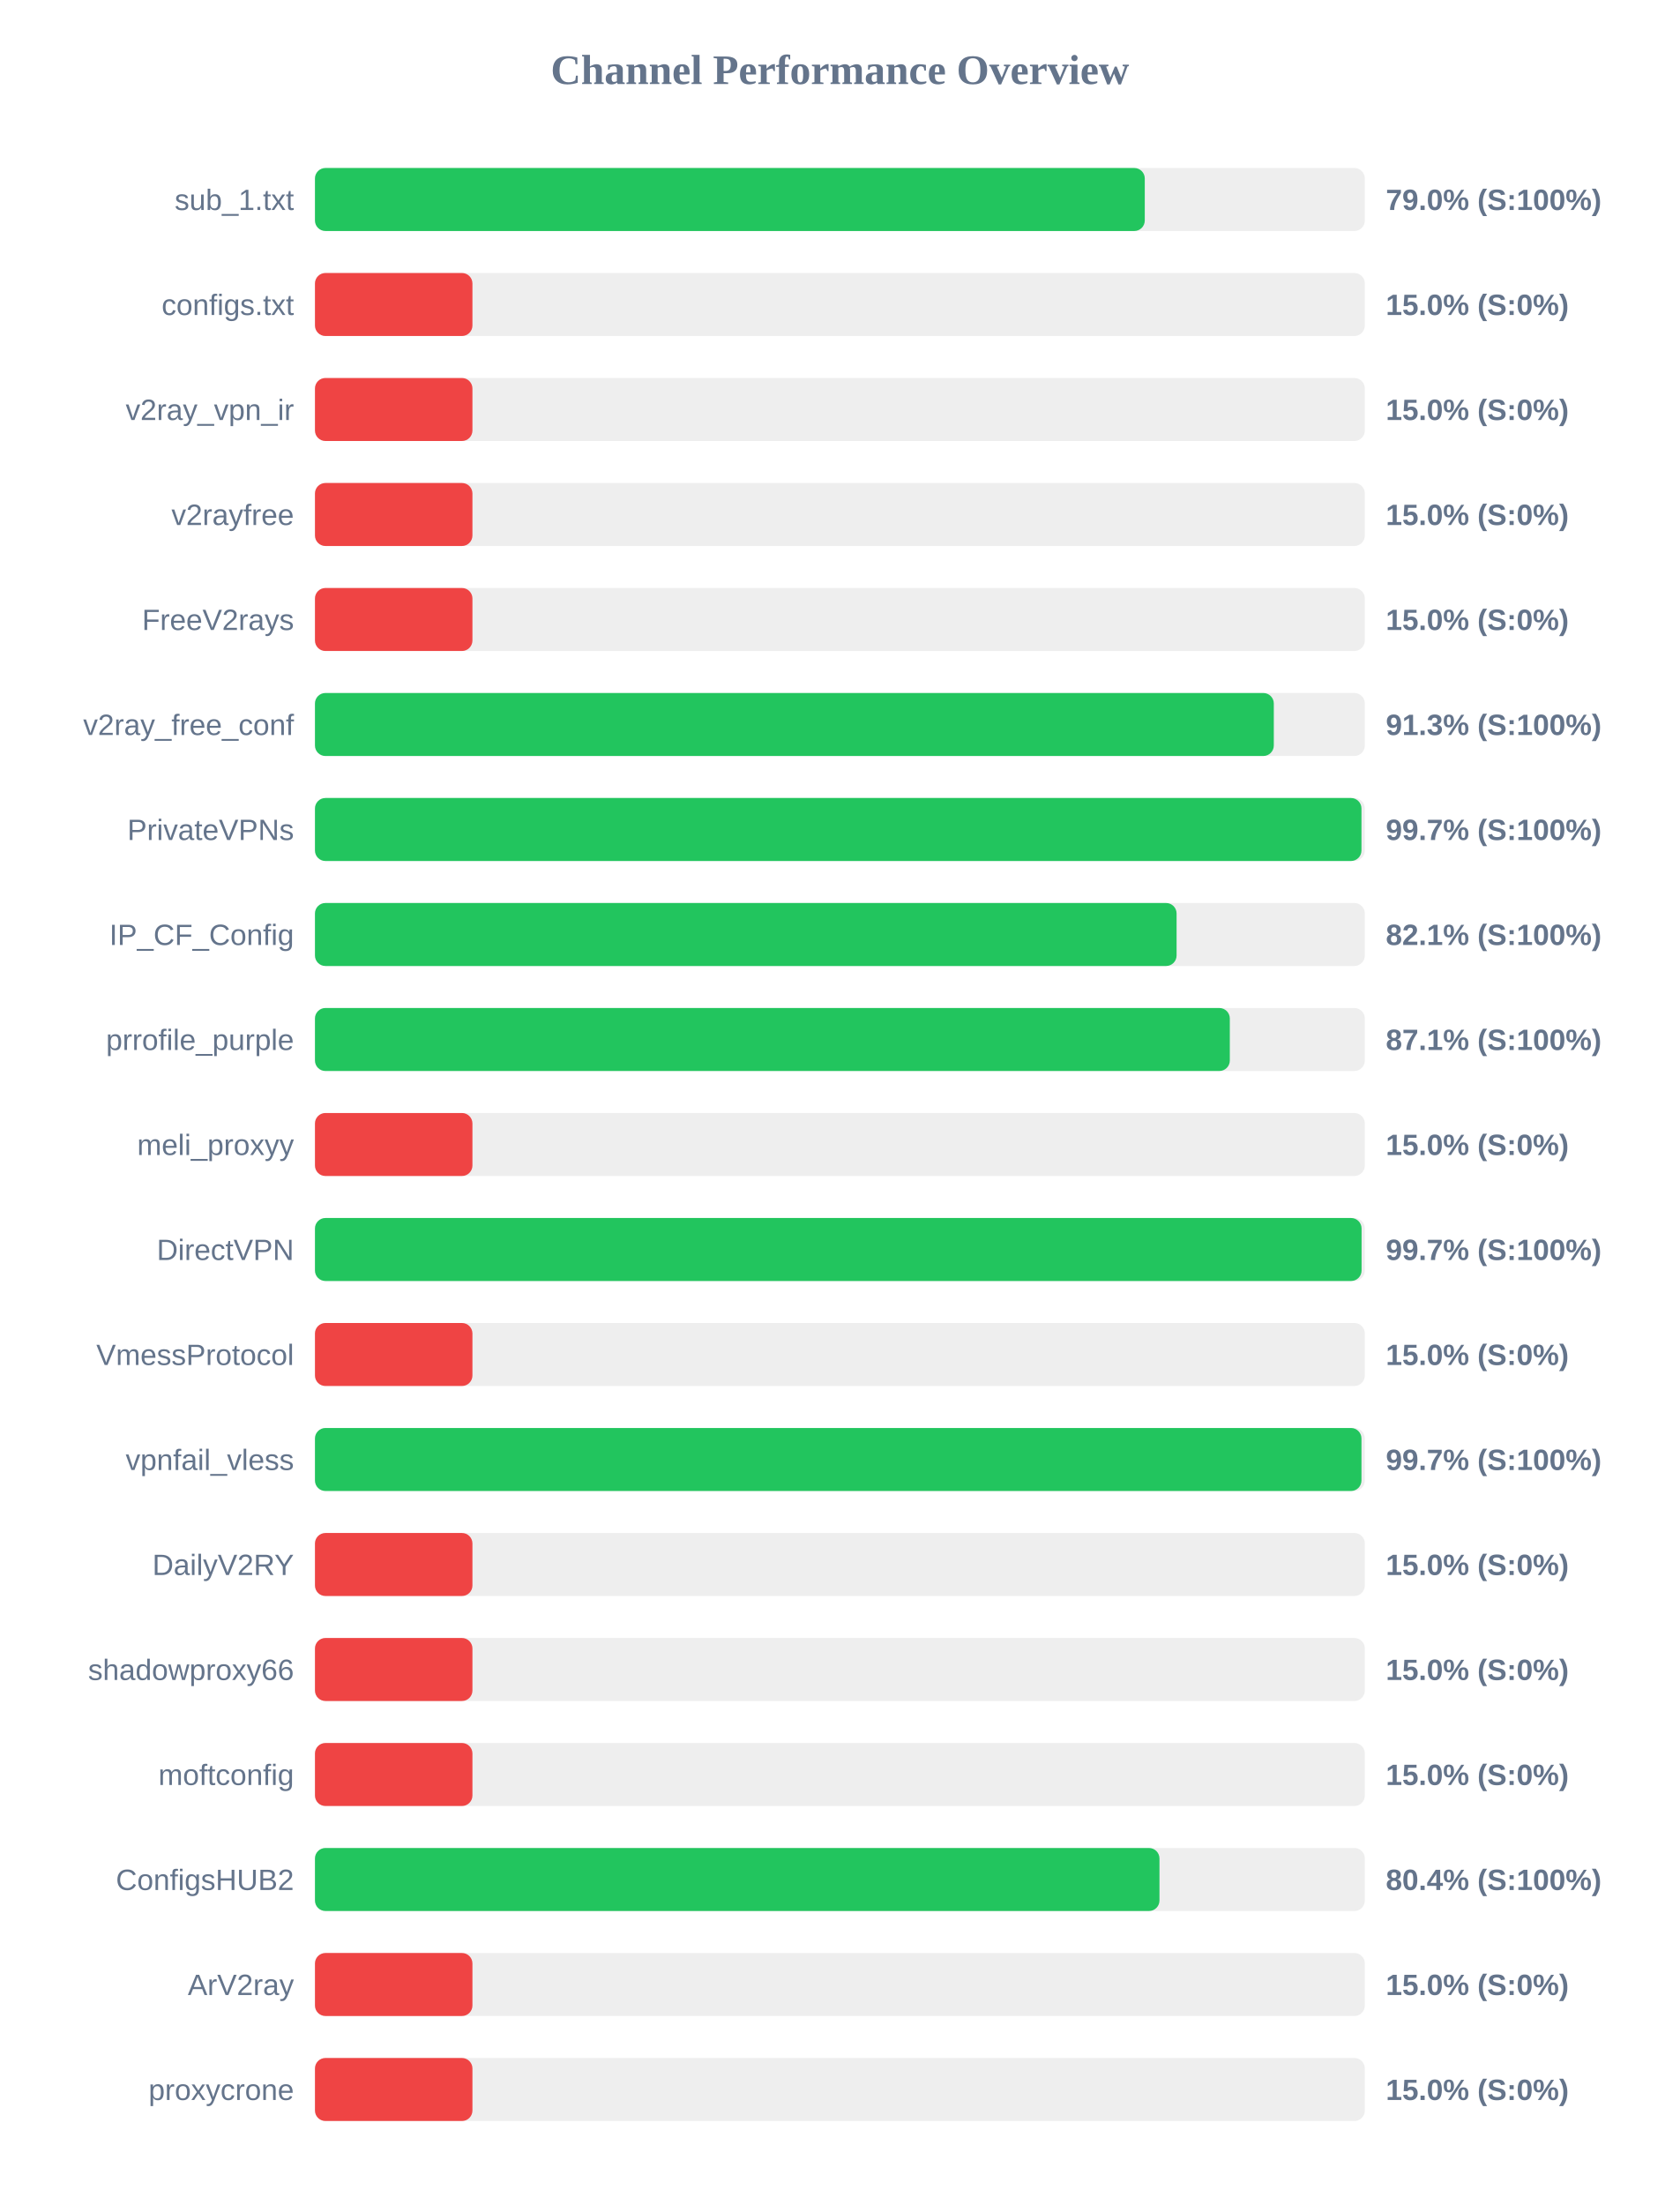
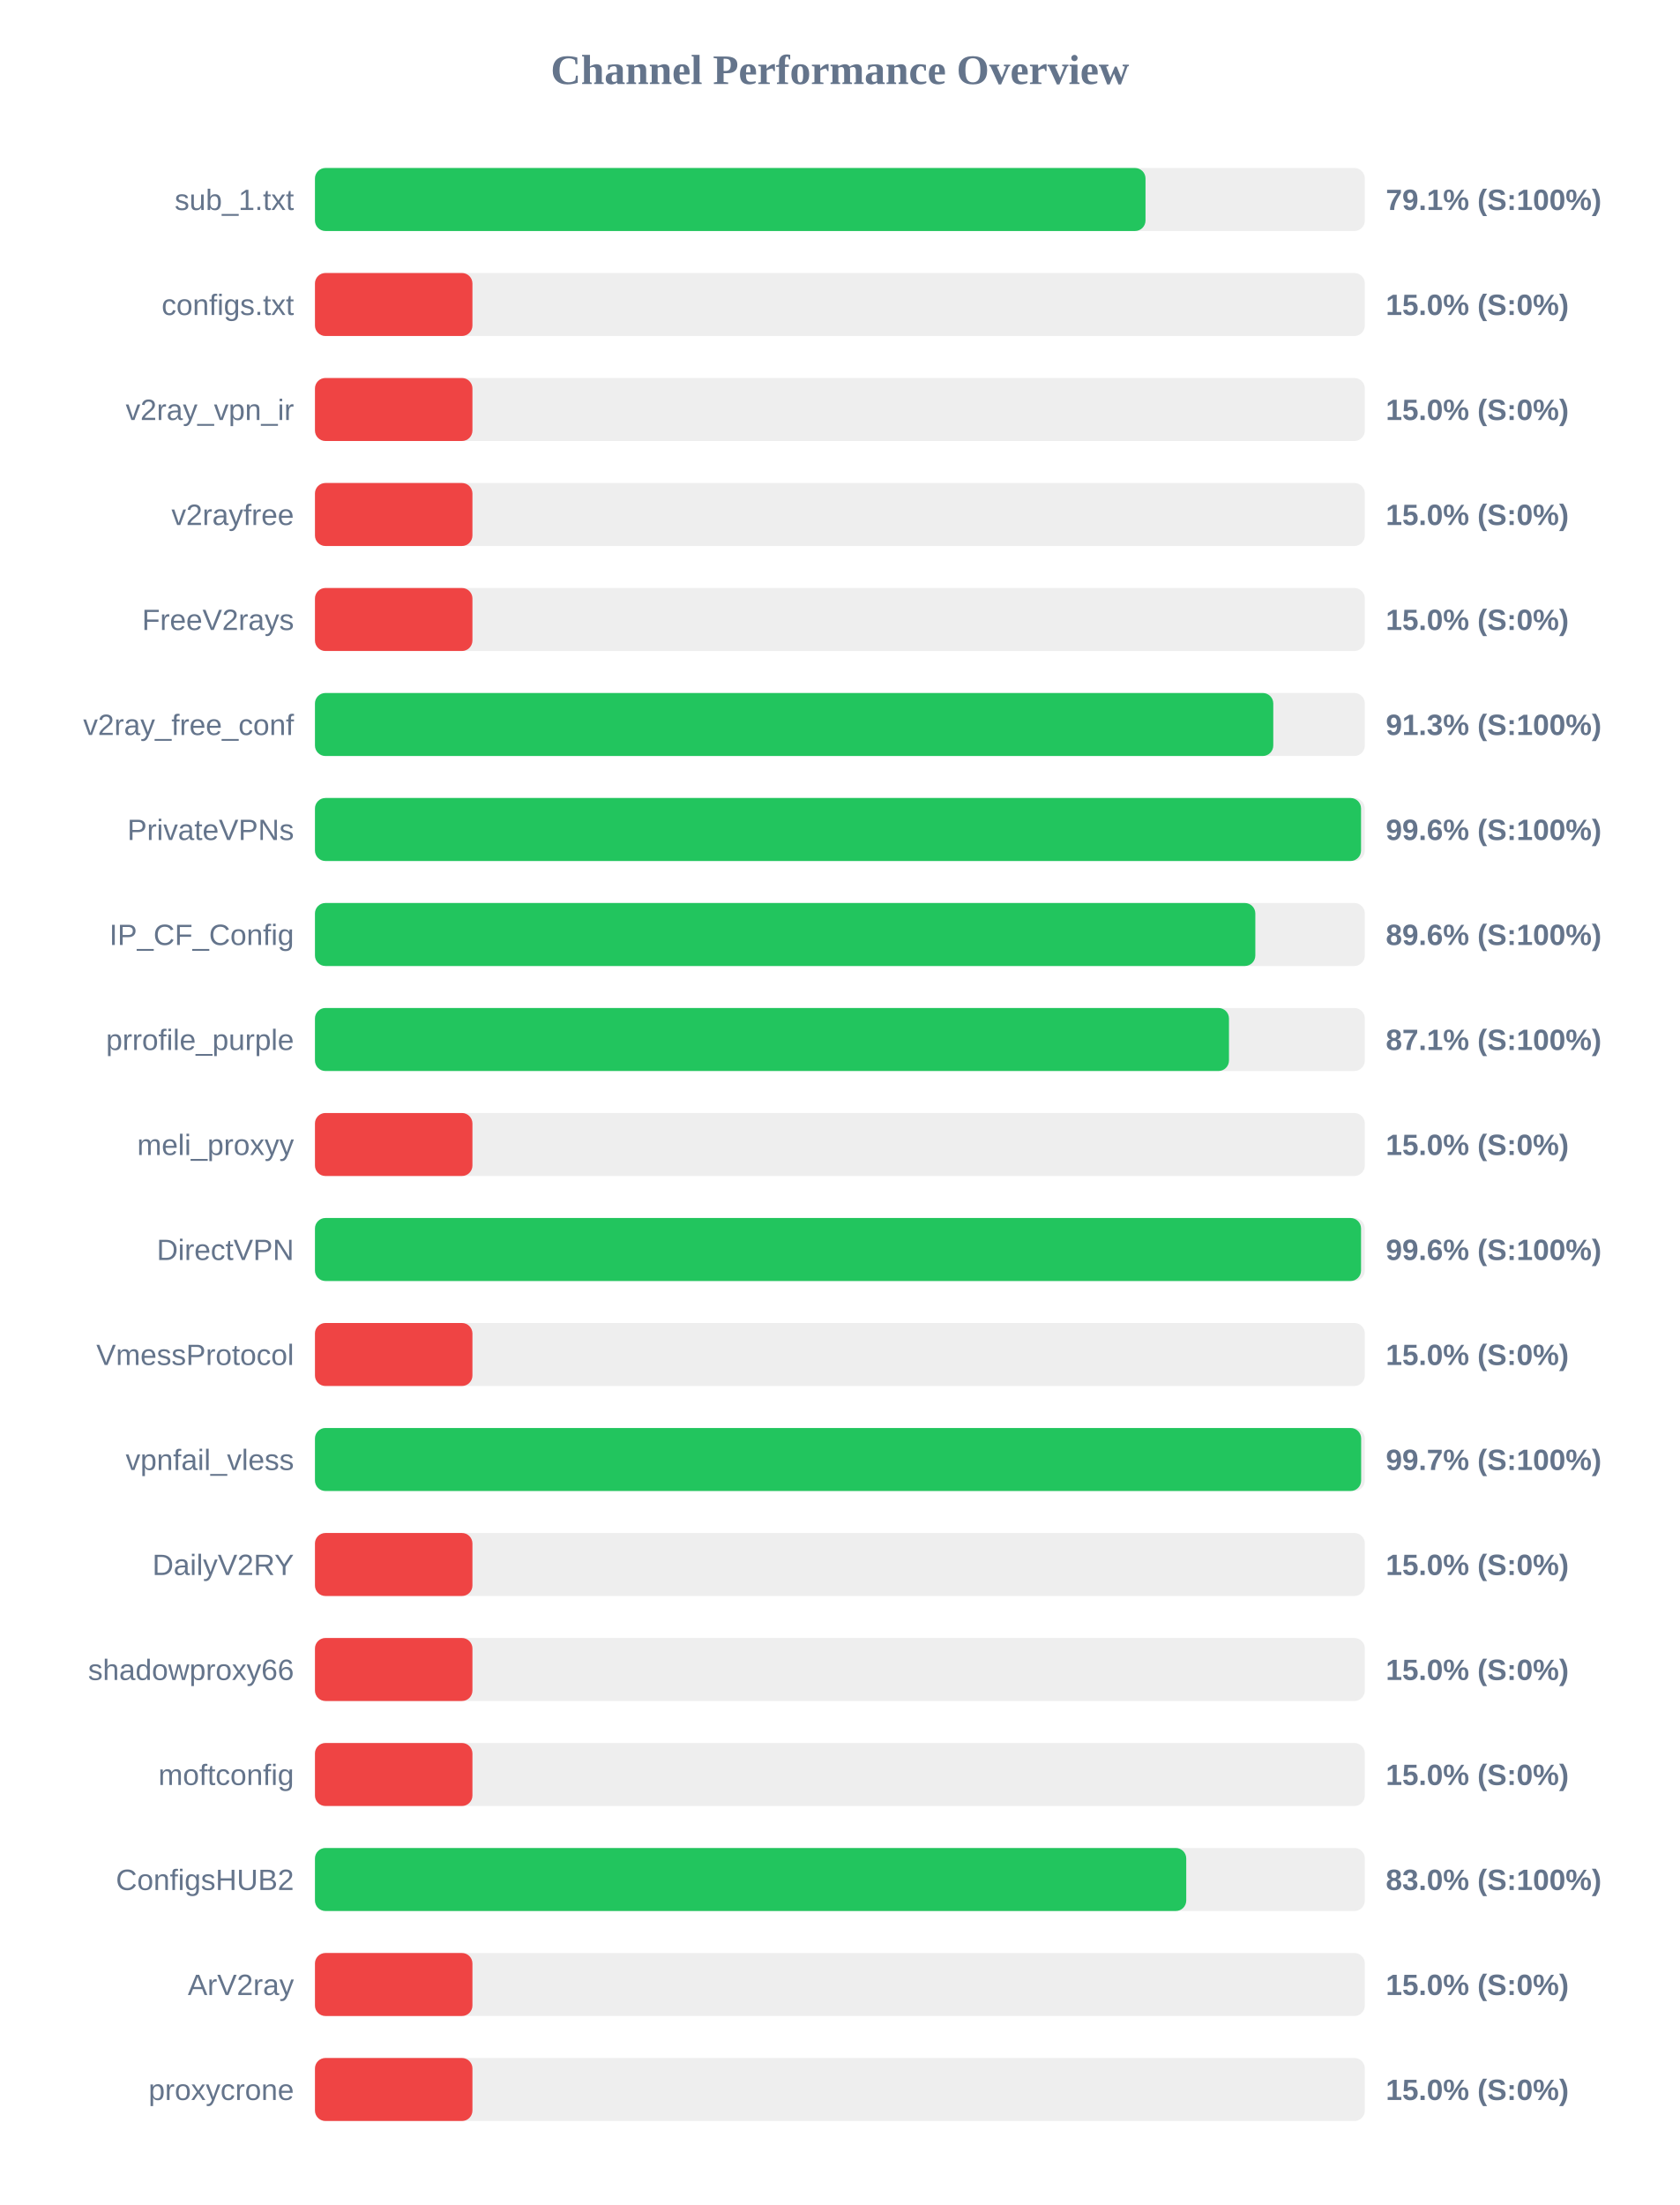
<svg xmlns="http://www.w3.org/2000/svg" width="800" height="1050" version="1.1">
  <style>
        .row { font: 14px Arial; fill: #64748b; }
        .score { font: bold 14px Arial; fill: #64748b; }
    </style>
  <text x="400" y="40" text-anchor="middle" font-size="20px" font-weight="bold" fill="#64748b">Channel Performance Overview</text>
  <rect x="150" y="80" width="500" height="30" fill="#eee" rx="5" />
-   <rect x="150" y="80" width="395.2" height="30" fill="#22c55e" rx="5" />
+   <rect x="150" y="80" width="395.55" height="30" fill="#22c55e" rx="5" />
  <text x="140" y="100" text-anchor="end" class="row">sub_1.txt</text>
-   <text x="660" y="100" text-anchor="start" class="score">79.0% (S:100%)</text>
+   <text x="660" y="100" text-anchor="start" class="score">79.1% (S:100%)</text>
  <rect x="150" y="130" width="500" height="30" fill="#eee" rx="5" />
  <rect x="150" y="130" width="75.0" height="30" fill="#ef4444" rx="5" />
  <text x="140" y="150" text-anchor="end" class="row">configs.txt</text>
  <text x="660" y="150" text-anchor="start" class="score">15.0% (S:0%)</text>
  <rect x="150" y="180" width="500" height="30" fill="#eee" rx="5" />
  <rect x="150" y="180" width="75.0" height="30" fill="#ef4444" rx="5" />
  <text x="140" y="200" text-anchor="end" class="row">v2ray_vpn_ir</text>
  <text x="660" y="200" text-anchor="start" class="score">15.0% (S:0%)</text>
  <rect x="150" y="230" width="500" height="30" fill="#eee" rx="5" />
  <rect x="150" y="230" width="75.0" height="30" fill="#ef4444" rx="5" />
  <text x="140" y="250" text-anchor="end" class="row">v2rayfree</text>
  <text x="660" y="250" text-anchor="start" class="score">15.0% (S:0%)</text>
  <rect x="150" y="280" width="500" height="30" fill="#eee" rx="5" />
  <rect x="150" y="280" width="75.0" height="30" fill="#ef4444" rx="5" />
  <text x="140" y="300" text-anchor="end" class="row">FreeV2rays</text>
  <text x="660" y="300" text-anchor="start" class="score">15.0% (S:0%)</text>
  <rect x="150" y="330" width="500" height="30" fill="#eee" rx="5" />
-   <rect x="150" y="330" width="456.65" height="30" fill="#22c55e" rx="5" />
+   <rect x="150" y="330" width="456.4" height="30" fill="#22c55e" rx="5" />
  <text x="140" y="350" text-anchor="end" class="row">v2ray_free_conf</text>
  <text x="660" y="350" text-anchor="start" class="score">91.3% (S:100%)</text>
  <rect x="150" y="380" width="500" height="30" fill="#eee" rx="5" />
-   <rect x="150" y="380" width="498.4" height="30" fill="#22c55e" rx="5" />
+   <rect x="150" y="380" width="498.2" height="30" fill="#22c55e" rx="5" />
  <text x="140" y="400" text-anchor="end" class="row">PrivateVPNs</text>
-   <text x="660" y="400" text-anchor="start" class="score">99.7% (S:100%)</text>
+   <text x="660" y="400" text-anchor="start" class="score">99.6% (S:100%)</text>
  <rect x="150" y="430" width="500" height="30" fill="#eee" rx="5" />
-   <rect x="150" y="430" width="410.35" height="30" fill="#22c55e" rx="5" />
+   <rect x="150" y="430" width="447.85" height="30" fill="#22c55e" rx="5" />
  <text x="140" y="450" text-anchor="end" class="row">IP_CF_Config</text>
-   <text x="660" y="450" text-anchor="start" class="score">82.1% (S:100%)</text>
+   <text x="660" y="450" text-anchor="start" class="score">89.6% (S:100%)</text>
  <rect x="150" y="480" width="500" height="30" fill="#eee" rx="5" />
-   <rect x="150" y="480" width="435.7" height="30" fill="#22c55e" rx="5" />
+   <rect x="150" y="480" width="435.3" height="30" fill="#22c55e" rx="5" />
  <text x="140" y="500" text-anchor="end" class="row">prrofile_purple</text>
  <text x="660" y="500" text-anchor="start" class="score">87.1% (S:100%)</text>
  <rect x="150" y="530" width="500" height="30" fill="#eee" rx="5" />
  <rect x="150" y="530" width="75.0" height="30" fill="#ef4444" rx="5" />
  <text x="140" y="550" text-anchor="end" class="row">meli_proxyy</text>
  <text x="660" y="550" text-anchor="start" class="score">15.0% (S:0%)</text>
  <rect x="150" y="580" width="500" height="30" fill="#eee" rx="5" />
-   <rect x="150" y="580" width="498.45" height="30" fill="#22c55e" rx="5" />
+   <rect x="150" y="580" width="498.2" height="30" fill="#22c55e" rx="5" />
  <text x="140" y="600" text-anchor="end" class="row">DirectVPN</text>
-   <text x="660" y="600" text-anchor="start" class="score">99.7% (S:100%)</text>
+   <text x="660" y="600" text-anchor="start" class="score">99.6% (S:100%)</text>
  <rect x="150" y="630" width="500" height="30" fill="#eee" rx="5" />
  <rect x="150" y="630" width="75.0" height="30" fill="#ef4444" rx="5" />
  <text x="140" y="650" text-anchor="end" class="row">VmessProtocol</text>
  <text x="660" y="650" text-anchor="start" class="score">15.0% (S:0%)</text>
  <rect x="150" y="680" width="500" height="30" fill="#eee" rx="5" />
-   <rect x="150" y="680" width="498.4" height="30" fill="#22c55e" rx="5" />
+   <rect x="150" y="680" width="498.25" height="30" fill="#22c55e" rx="5" />
  <text x="140" y="700" text-anchor="end" class="row">vpnfail_vless</text>
  <text x="660" y="700" text-anchor="start" class="score">99.7% (S:100%)</text>
  <rect x="150" y="730" width="500" height="30" fill="#eee" rx="5" />
  <rect x="150" y="730" width="75.0" height="30" fill="#ef4444" rx="5" />
  <text x="140" y="750" text-anchor="end" class="row">DailyV2RY</text>
  <text x="660" y="750" text-anchor="start" class="score">15.0% (S:0%)</text>
  <rect x="150" y="780" width="500" height="30" fill="#eee" rx="5" />
  <rect x="150" y="780" width="75.0" height="30" fill="#ef4444" rx="5" />
  <text x="140" y="800" text-anchor="end" class="row">shadowproxy66</text>
  <text x="660" y="800" text-anchor="start" class="score">15.0% (S:0%)</text>
  <rect x="150" y="830" width="500" height="30" fill="#eee" rx="5" />
  <rect x="150" y="830" width="75.0" height="30" fill="#ef4444" rx="5" />
  <text x="140" y="850" text-anchor="end" class="row">moftconfig</text>
  <text x="660" y="850" text-anchor="start" class="score">15.0% (S:0%)</text>
  <rect x="150" y="880" width="500" height="30" fill="#eee" rx="5" />
-   <rect x="150" y="880" width="402.2" height="30" fill="#22c55e" rx="5" />
+   <rect x="150" y="880" width="414.95" height="30" fill="#22c55e" rx="5" />
  <text x="140" y="900" text-anchor="end" class="row">ConfigsHUB2</text>
-   <text x="660" y="900" text-anchor="start" class="score">80.4% (S:100%)</text>
+   <text x="660" y="900" text-anchor="start" class="score">83.0% (S:100%)</text>
  <rect x="150" y="930" width="500" height="30" fill="#eee" rx="5" />
  <rect x="150" y="930" width="75.0" height="30" fill="#ef4444" rx="5" />
  <text x="140" y="950" text-anchor="end" class="row">ArV2ray</text>
  <text x="660" y="950" text-anchor="start" class="score">15.0% (S:0%)</text>
  <rect x="150" y="980" width="500" height="30" fill="#eee" rx="5" />
  <rect x="150" y="980" width="75.0" height="30" fill="#ef4444" rx="5" />
  <text x="140" y="1000" text-anchor="end" class="row">proxycrone</text>
  <text x="660" y="1000" text-anchor="start" class="score">15.0% (S:0%)</text>
</svg>
